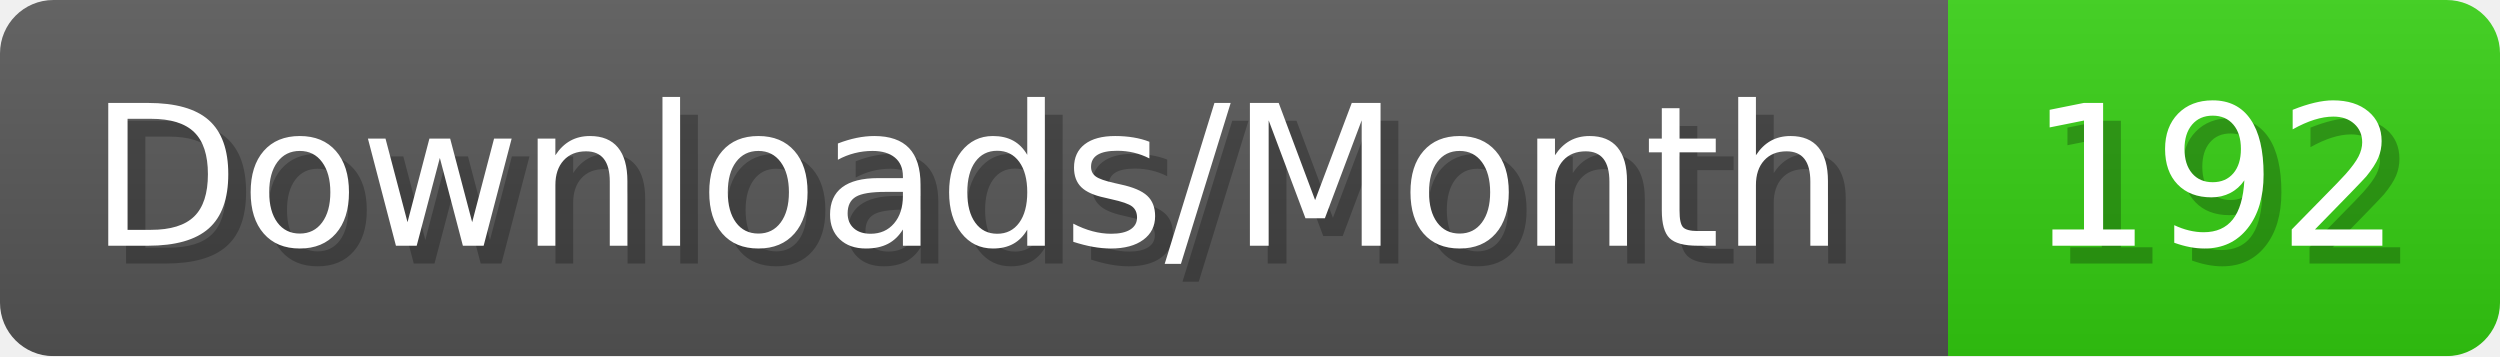
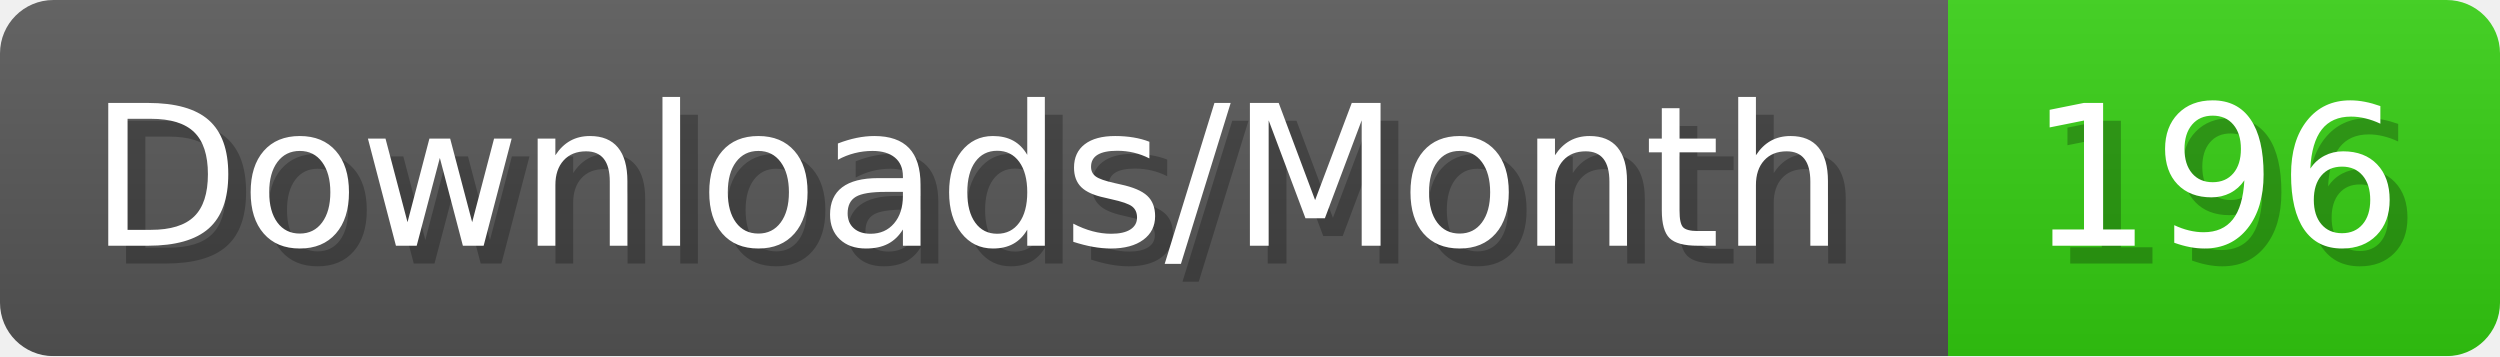
- <svg xmlns="http://www.w3.org/2000/svg" width="140.4" height="20" viewBox="0 0 1404 200" role="img" aria-label="Downloads/Month: 192">
+ <svg xmlns="http://www.w3.org/2000/svg" width="140.4" height="20" viewBox="0 0 1404 200" role="img" aria-label="Downloads/Month: 196">
  <linearGradient id="YlXUI" x2="0" y2="100%">
    <stop offset="0" stop-opacity=".1" stop-color="#EEE" />
    <stop offset="1" stop-opacity=".1" />
  </linearGradient>
  <mask id="JHhop">
    <rect width="1404" height="200" rx="30" fill="#FFF" />
  </mask>
  <g mask="url(#JHhop)">
    <rect width="1094" height="200" fill="#555" />
    <rect width="310" height="200" fill="#3C1" x="1094" />
    <rect width="1404" height="200" fill="url(#YlXUI)" />
  </g>
  <g aria-hidden="true" fill="#fff" text-anchor="start" font-family="Verdana,DejaVu Sans,sans-serif" font-size="110">
    <text x="60" y="148" textLength="994" fill="#000" opacity="0.25">Downloads/Month</text>
    <text x="50" y="138" textLength="994">Downloads/Month</text>
-     <text x="1149" y="148" textLength="210" fill="#000" opacity="0.25">192</text>
-     <text x="1139" y="138" textLength="210">192</text>
+     <text x="1149" y="148" textLength="210" fill="#000" opacity="0.25">196</text>
+     <text x="1139" y="138" textLength="210">196</text>
  </g>
</svg>
